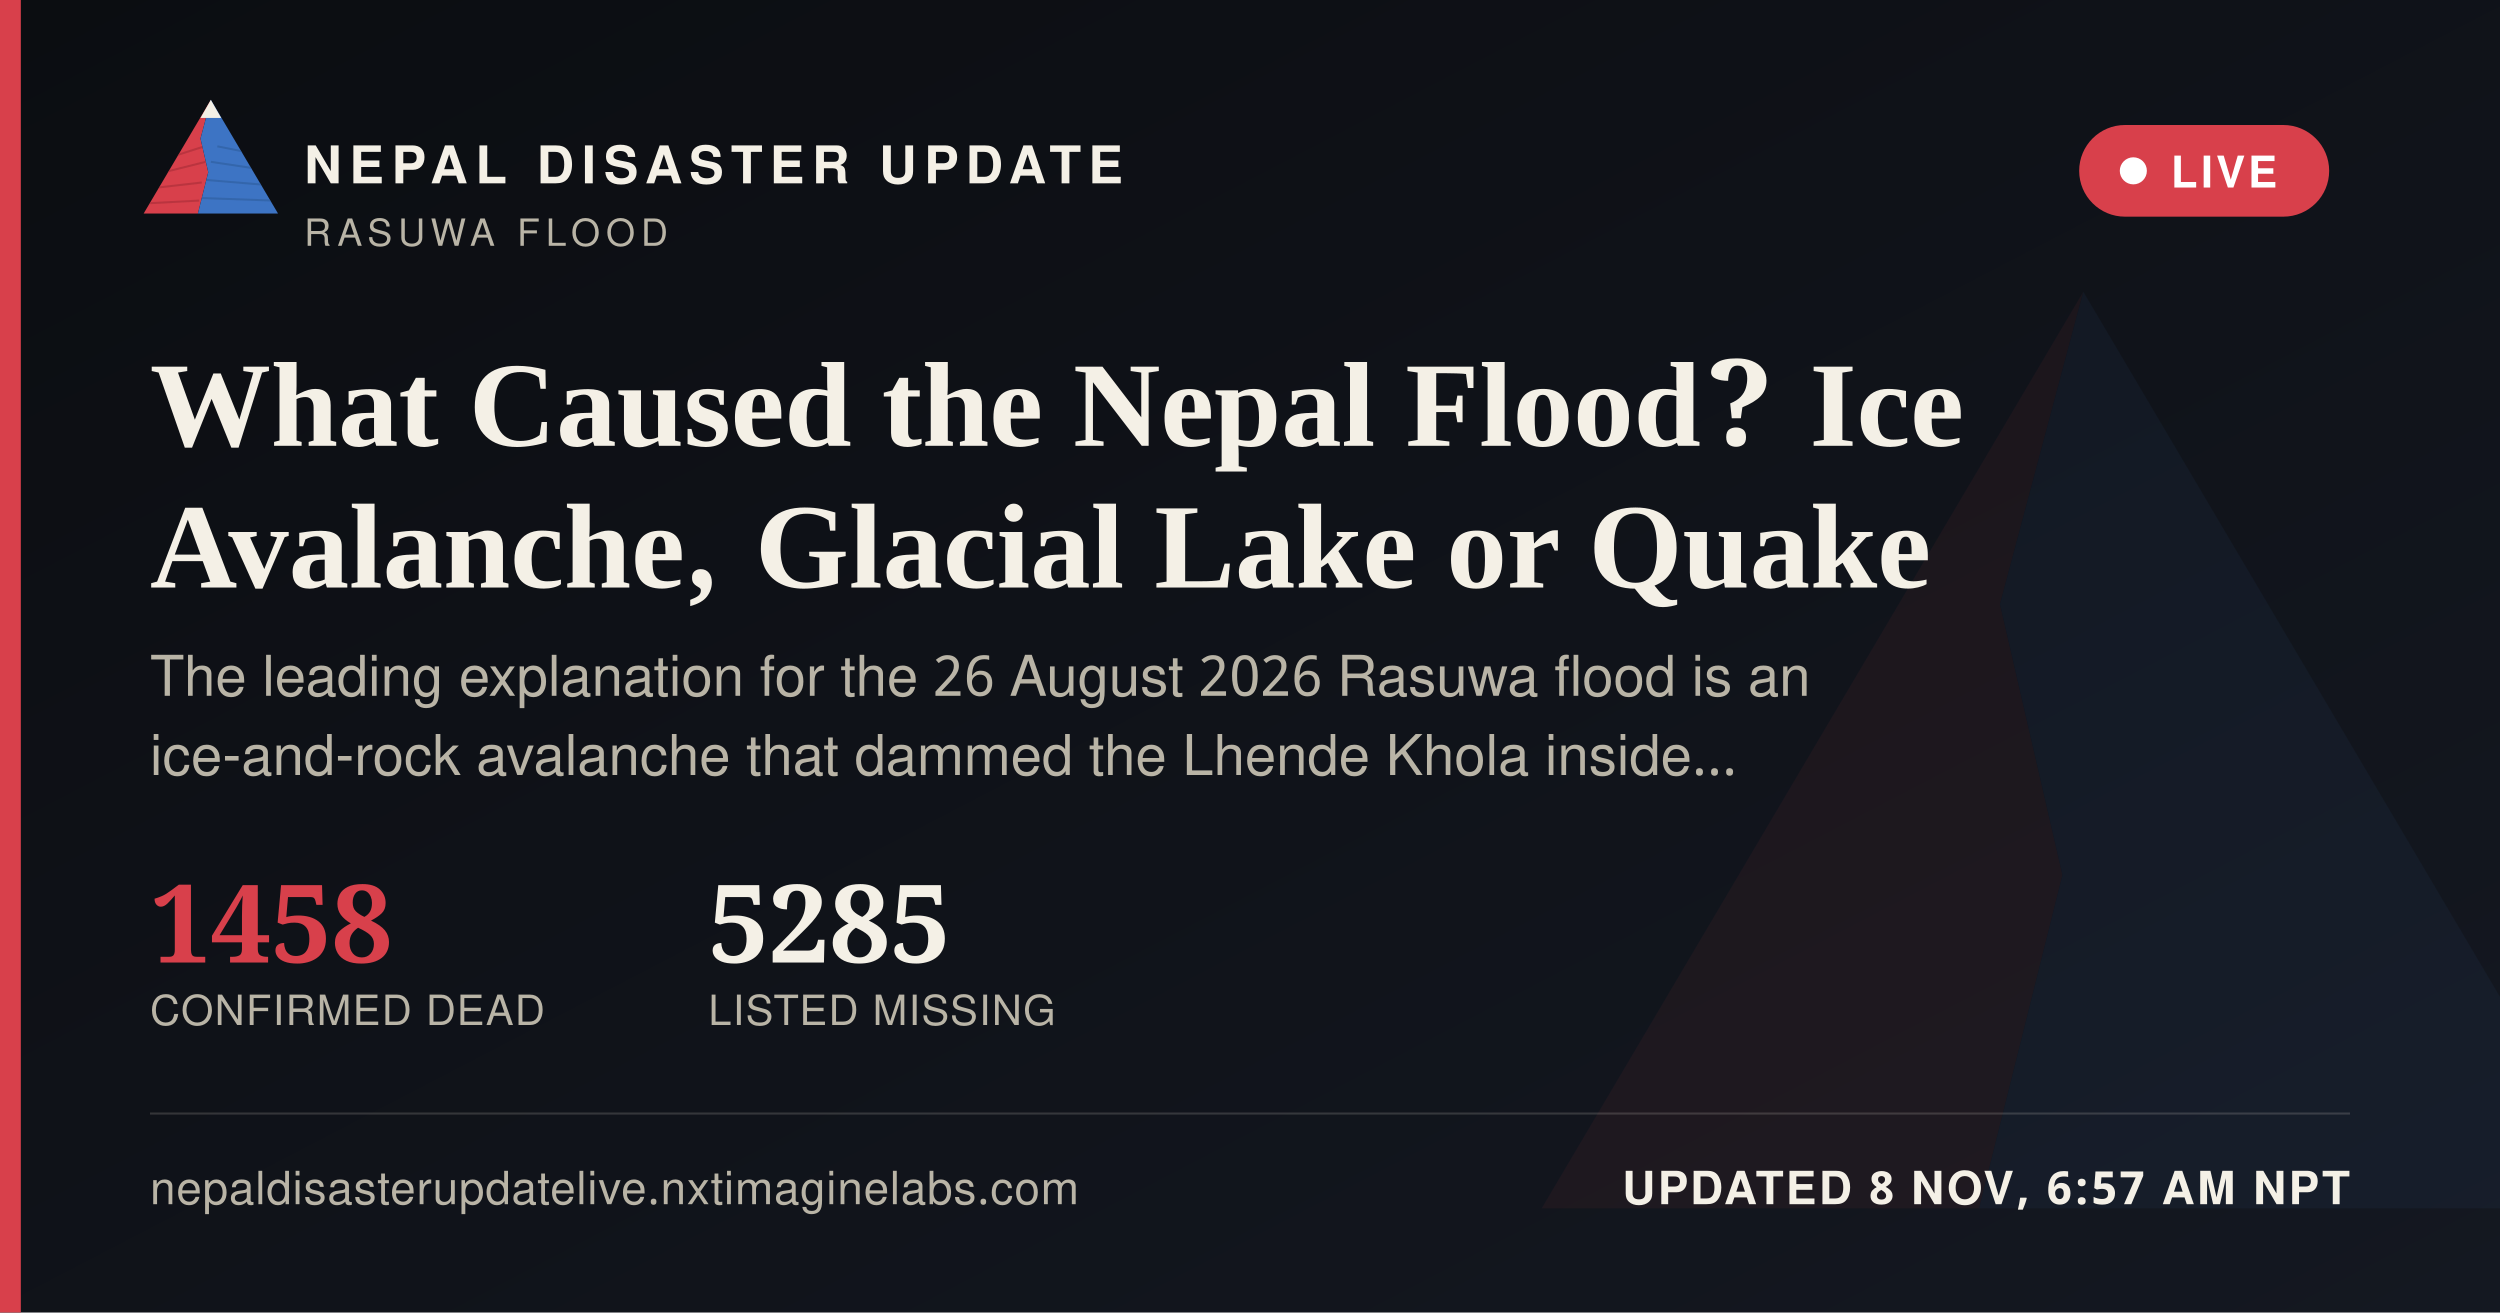
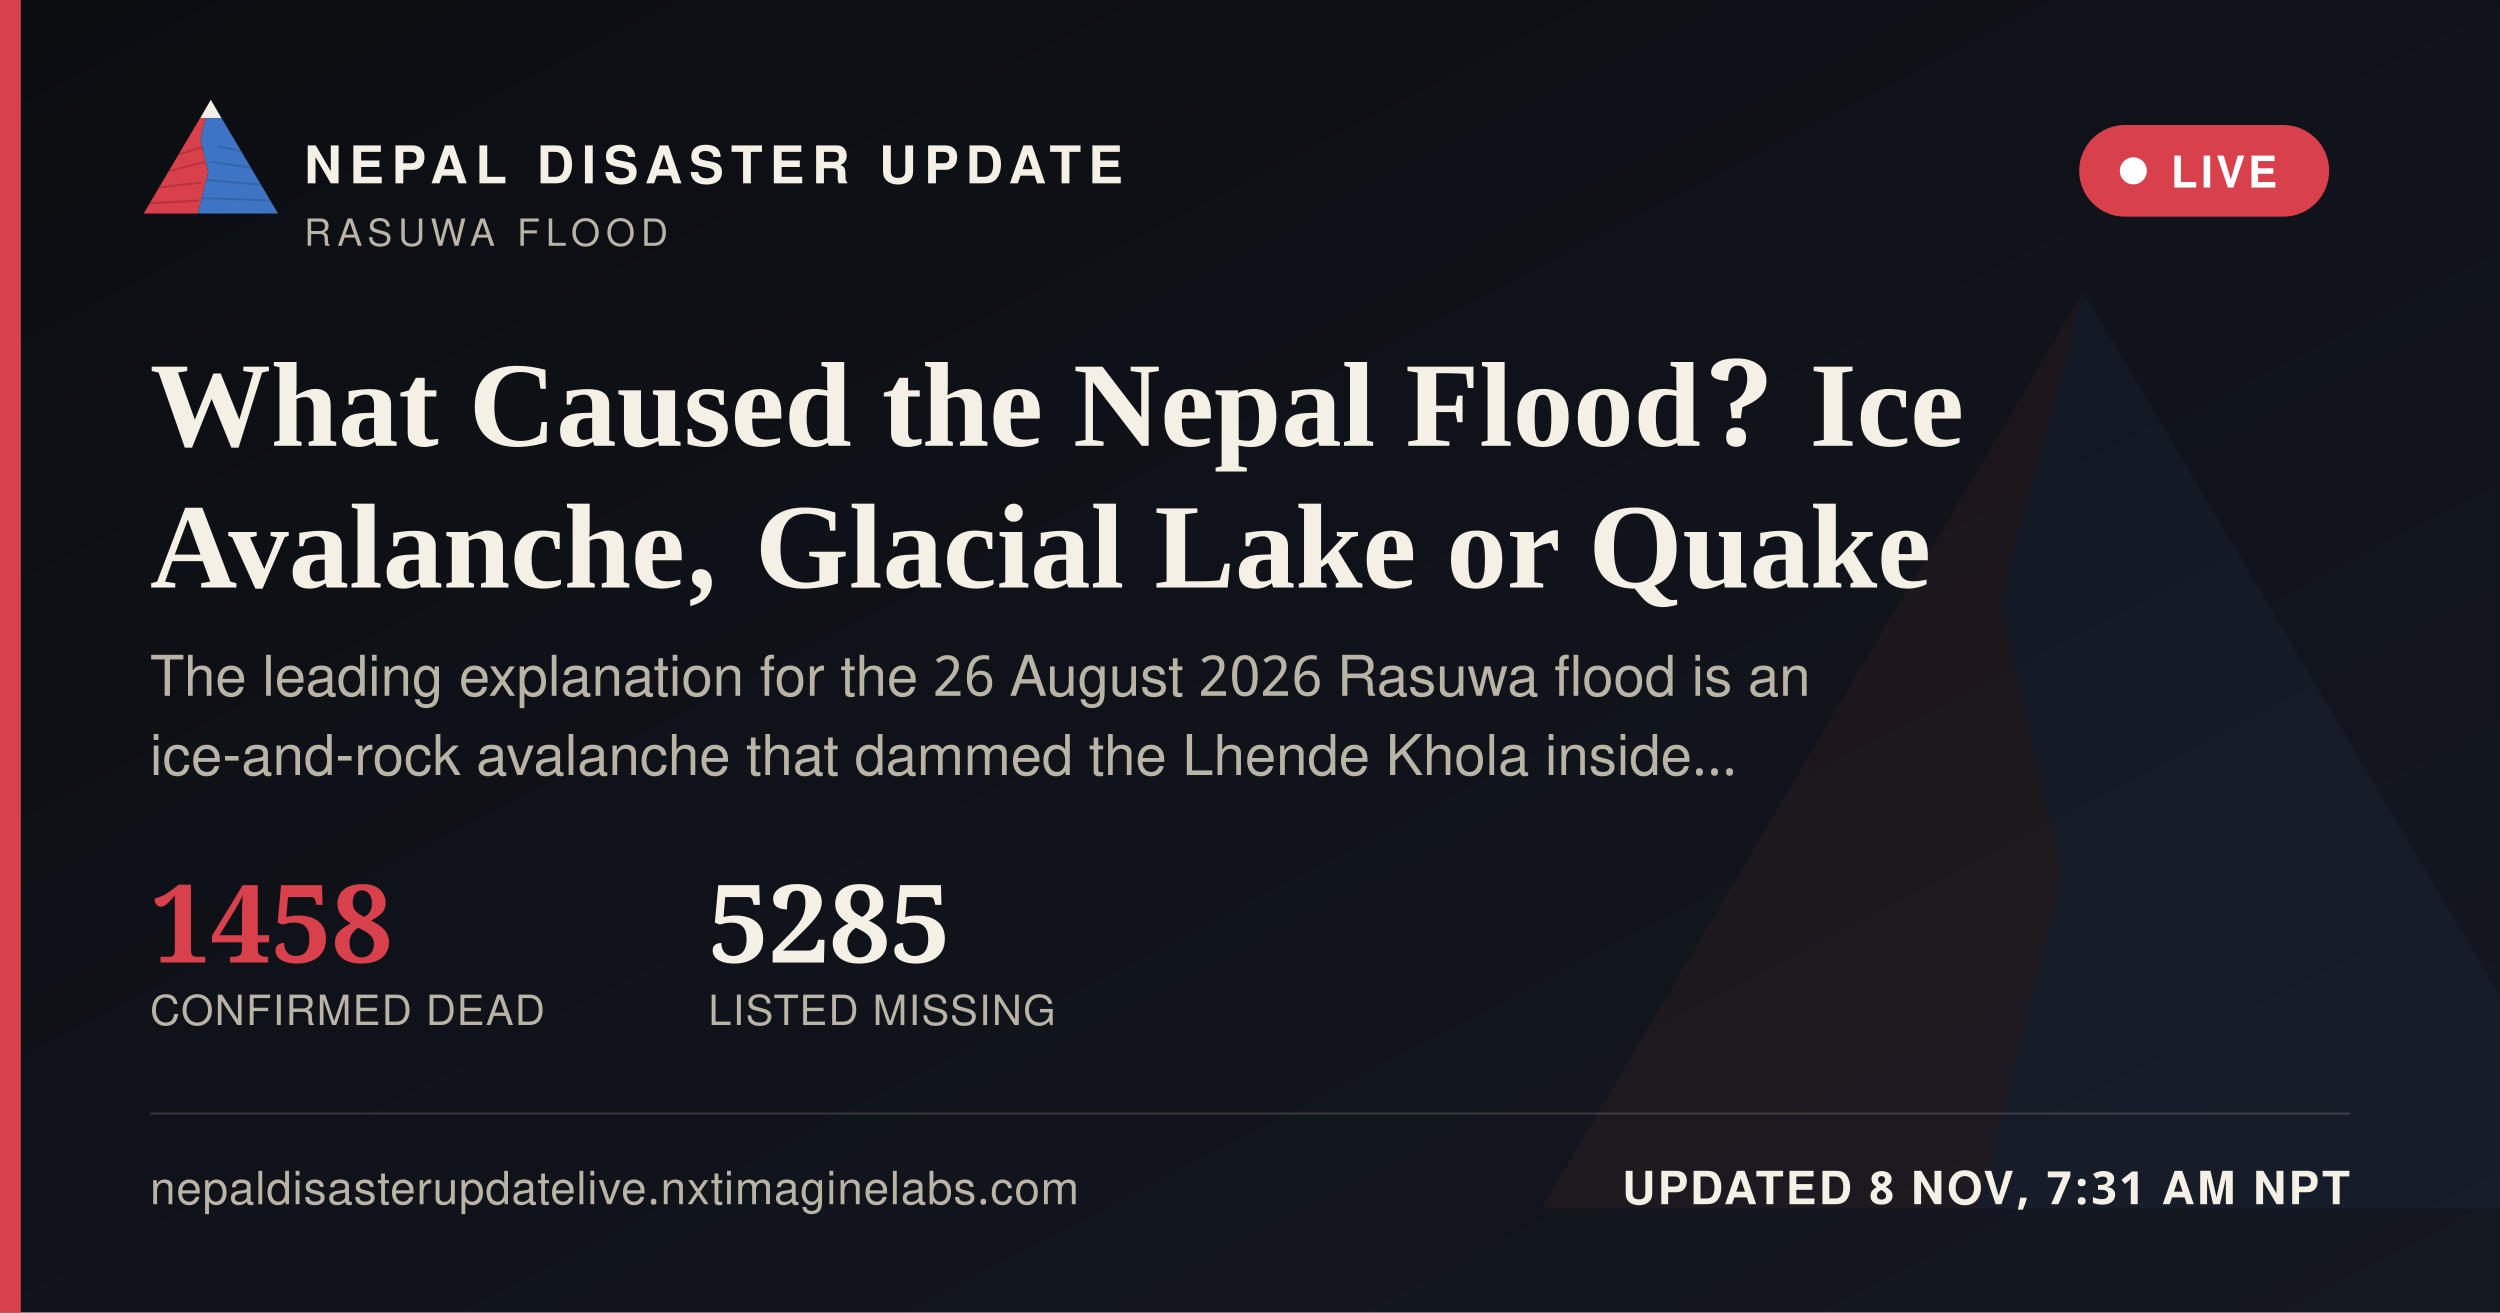
<svg xmlns="http://www.w3.org/2000/svg" width="1200" height="630" viewBox="0 0 1200 630">
  <defs>
    <linearGradient id="ogbg" x1="0" y1="0" x2="1" y2="1">
      <stop offset="0" stop-color="#0B0D11" />
      <stop offset="1" stop-color="#141821" />
    </linearGradient>
  </defs>
  <rect width="1200" height="630" fill="url(#ogbg)" />
  <g transform="translate(700,60) scale(5)" opacity="0.06">
    <polygon points="60,16 52,46 58,72 50,104 8,104" fill="#D8404B" />
    <polygon points="60,16 112,104 50,104 58,72 52,46" fill="#3D74C4" />
  </g>
  <rect x="0" y="0" width="10" height="630" fill="#D8404B" />
  <g transform="translate(64,38) scale(0.62)">
    <g>
      <defs>
        <clipPath id="ogLc">
          <polygon points="60,16 52,46 58,72 50,104 8,104" />
        </clipPath>
        <clipPath id="ogRc">
          <polygon points="60,16 112,104 50,104 58,72 52,46" />
        </clipPath>
      </defs>
      <polygon points="60,16 52,46 58,72 50,104 8,104" fill="#D8404B" />
      <g clip-path="url(#ogLc)" stroke="#A32A34" stroke-width="1.6" fill="none" opacity="0.55">
        <path d="M30,60 L55,52" />
        <path d="M24,72 L56,64" />
        <path d="M18,84 L53,80" />
        <path d="M13,96 L51,94" />
      </g>
      <polygon points="60,16 112,104 50,104 58,72 52,46" fill="#3D74C4" />
      <g clip-path="url(#ogRc)" stroke="#2A5793" stroke-width="1.6" fill="none" opacity="0.5">
        <path d="M65,52 L95,58" />
        <path d="M60,64 L100,70" />
        <path d="M56,78 L104,82" />
        <path d="M52,92 L108,94" />
      </g>
      <polygon points="60,16 52,30 68,30" fill="#F4F0E6" />
    </g>
  </g>
  <text x="146" y="88" font-family="'Public Sans', 'Noto Sans Devanagari', 'Helvetica Neue', Helvetica, Arial, sans-serif" font-size="25" font-weight="800" letter-spacing="3.6" fill="#F4F0E6">NEPAL DISASTER UPDATE</text>
  <text x="146" y="118" font-family="'Public Sans', 'Noto Sans Devanagari', 'Helvetica Neue', Helvetica, Arial, sans-serif" font-size="18" letter-spacing="2.8" fill="#B9B4A6">RASUWA FLOOD</text>
  <g>
    <rect x="998" y="60" width="120" height="44" rx="22" fill="#D8404B" stroke="none" />
    <circle cx="1024" cy="82" r="6.5" fill="#FFFFFF" />
    <text x="1042" y="90" font-family="'Public Sans', 'Noto Sans Devanagari', 'Helvetica Neue', Helvetica, Arial, sans-serif" font-size="21" font-weight="700" letter-spacing="1.6" fill="#FFFFFF">LIVE</text>
  </g>
  <text x="72" y="214" font-family="Newsreader, 'Noto Serif Devanagari', Georgia, 'Times New Roman', serif" font-size="58" font-weight="600" fill="#F4F0E6">What Caused the Nepal Flood? Ice</text>
  <text x="72" y="282" font-family="Newsreader, 'Noto Serif Devanagari', Georgia, 'Times New Roman', serif" font-size="58" font-weight="600" fill="#F4F0E6">Avalanche, Glacial Lake or Quake</text>
  <text x="72" y="334" font-family="'Public Sans', 'Noto Sans Devanagari', 'Helvetica Neue', Helvetica, Arial, sans-serif" font-size="27" fill="#B9B4A6">The leading explanation for the 26 August 2026 Rasuwa flood is an</text>
  <text x="72" y="372" font-family="'Public Sans', 'Noto Sans Devanagari', 'Helvetica Neue', Helvetica, Arial, sans-serif" font-size="27" fill="#B9B4A6">ice-and-rock avalanche that dammed the Lhende Khola inside…</text>
  <g transform="translate(72,462)">
    <text x="0" y="0" font-family="Newsreader, 'Noto Serif Devanagari', Georgia, 'Times New Roman', serif" font-size="52" font-weight="600" fill="#D8404B">1458</text>
    <text x="0" y="30" font-family="'Public Sans', 'Noto Sans Devanagari', 'Helvetica Neue', Helvetica, Arial, sans-serif" font-size="20" letter-spacing="0.6" fill="#B9B4A6">CONFIRMED DEAD</text>
    <text x="268" y="0" font-family="Newsreader, 'Noto Serif Devanagari', Georgia, 'Times New Roman', serif" font-size="52" font-weight="600" fill="#F4F0E6">5285</text>
    <text x="268" y="30" font-family="'Public Sans', 'Noto Sans Devanagari', 'Helvetica Neue', Helvetica, Arial, sans-serif" font-size="20" letter-spacing="0.6" fill="#B9B4A6">LISTED MISSING</text>
  </g>
  <rect x="72" y="534" width="1056" height="1" fill="rgba(244,240,230,0.16)" />
  <text x="72" y="578" font-family="'Public Sans', 'Noto Sans Devanagari', 'Helvetica Neue', Helvetica, Arial, sans-serif" font-size="22" fill="#B9B4A6" letter-spacing="0.4">nepaldisasterupdatelive.nxtimaginelabs.com</text>
-   <text x="1128" y="578" text-anchor="end" font-family="'Public Sans', 'Noto Sans Devanagari', 'Helvetica Neue', Helvetica, Arial, sans-serif" font-size="22" font-weight="700" letter-spacing="1.2" fill="#F4F0E6">UPDATED 8 NOV, 6:57 AM NPT</text>
+   <text x="1128" y="578" text-anchor="end" font-family="'Public Sans', 'Noto Sans Devanagari', 'Helvetica Neue', Helvetica, Arial, sans-serif" font-size="22" font-weight="700" letter-spacing="1.2" fill="#F4F0E6">UPDATED 8 NOV, 7:31 AM NPT</text>
</svg>
